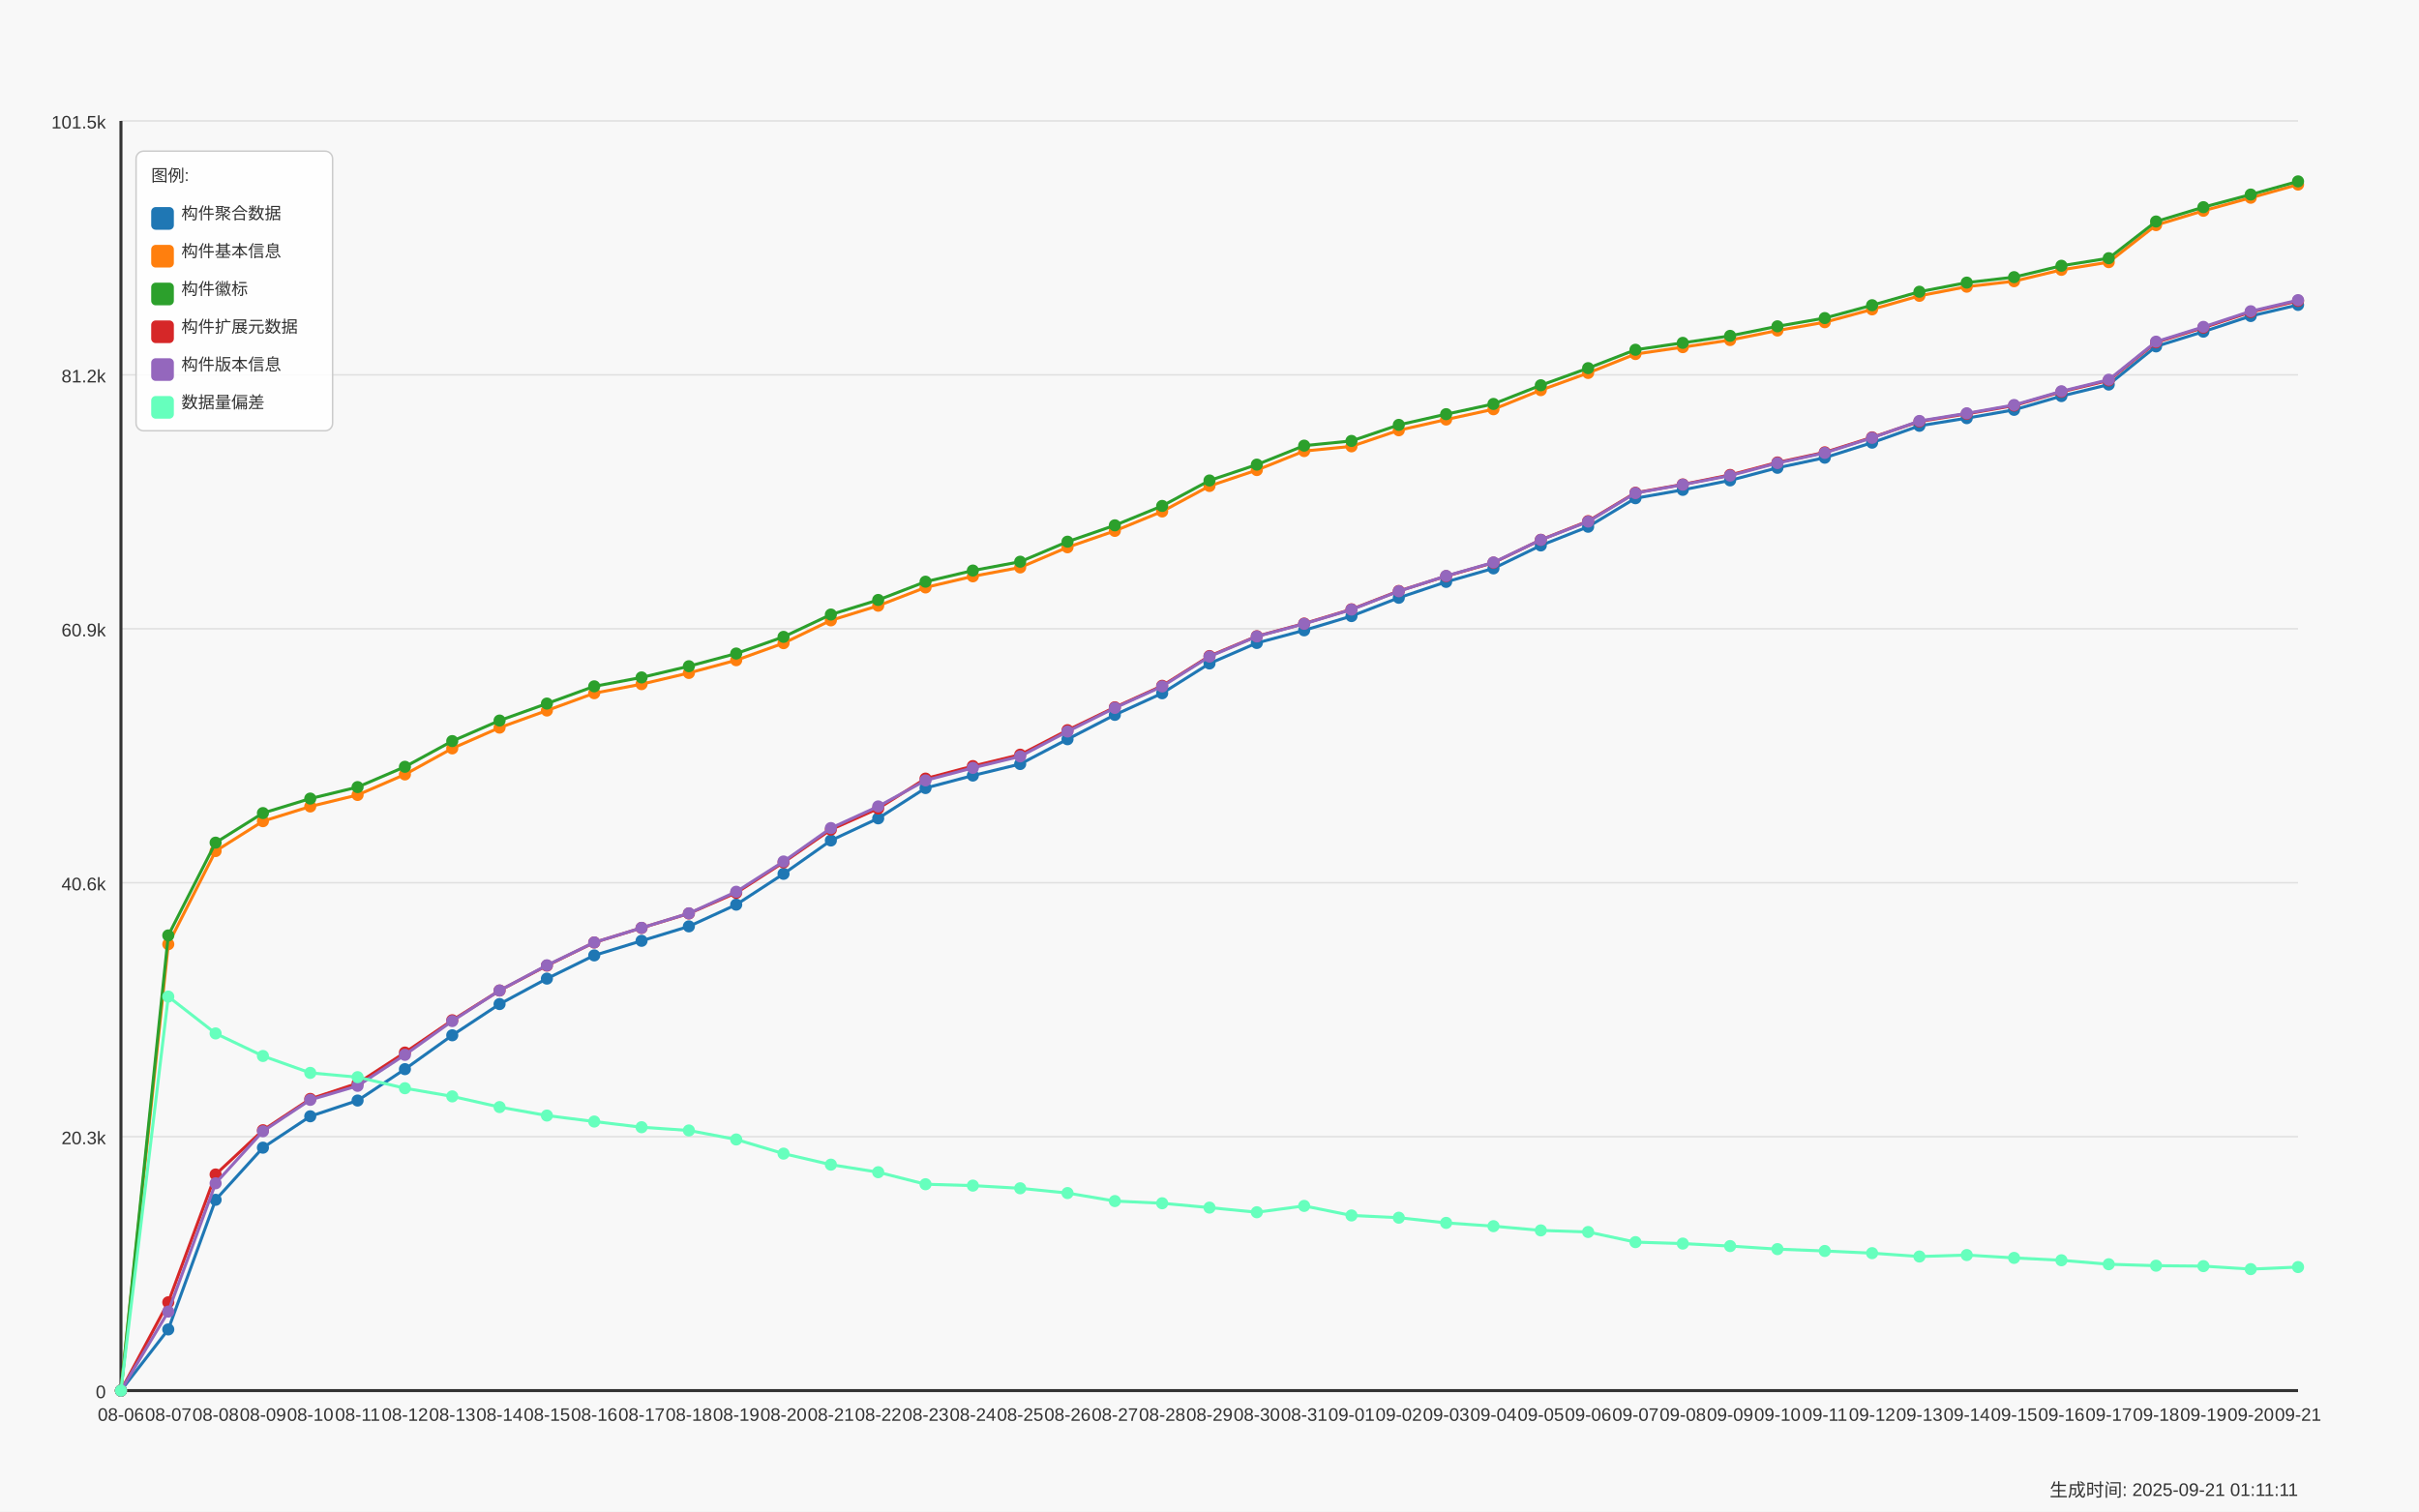
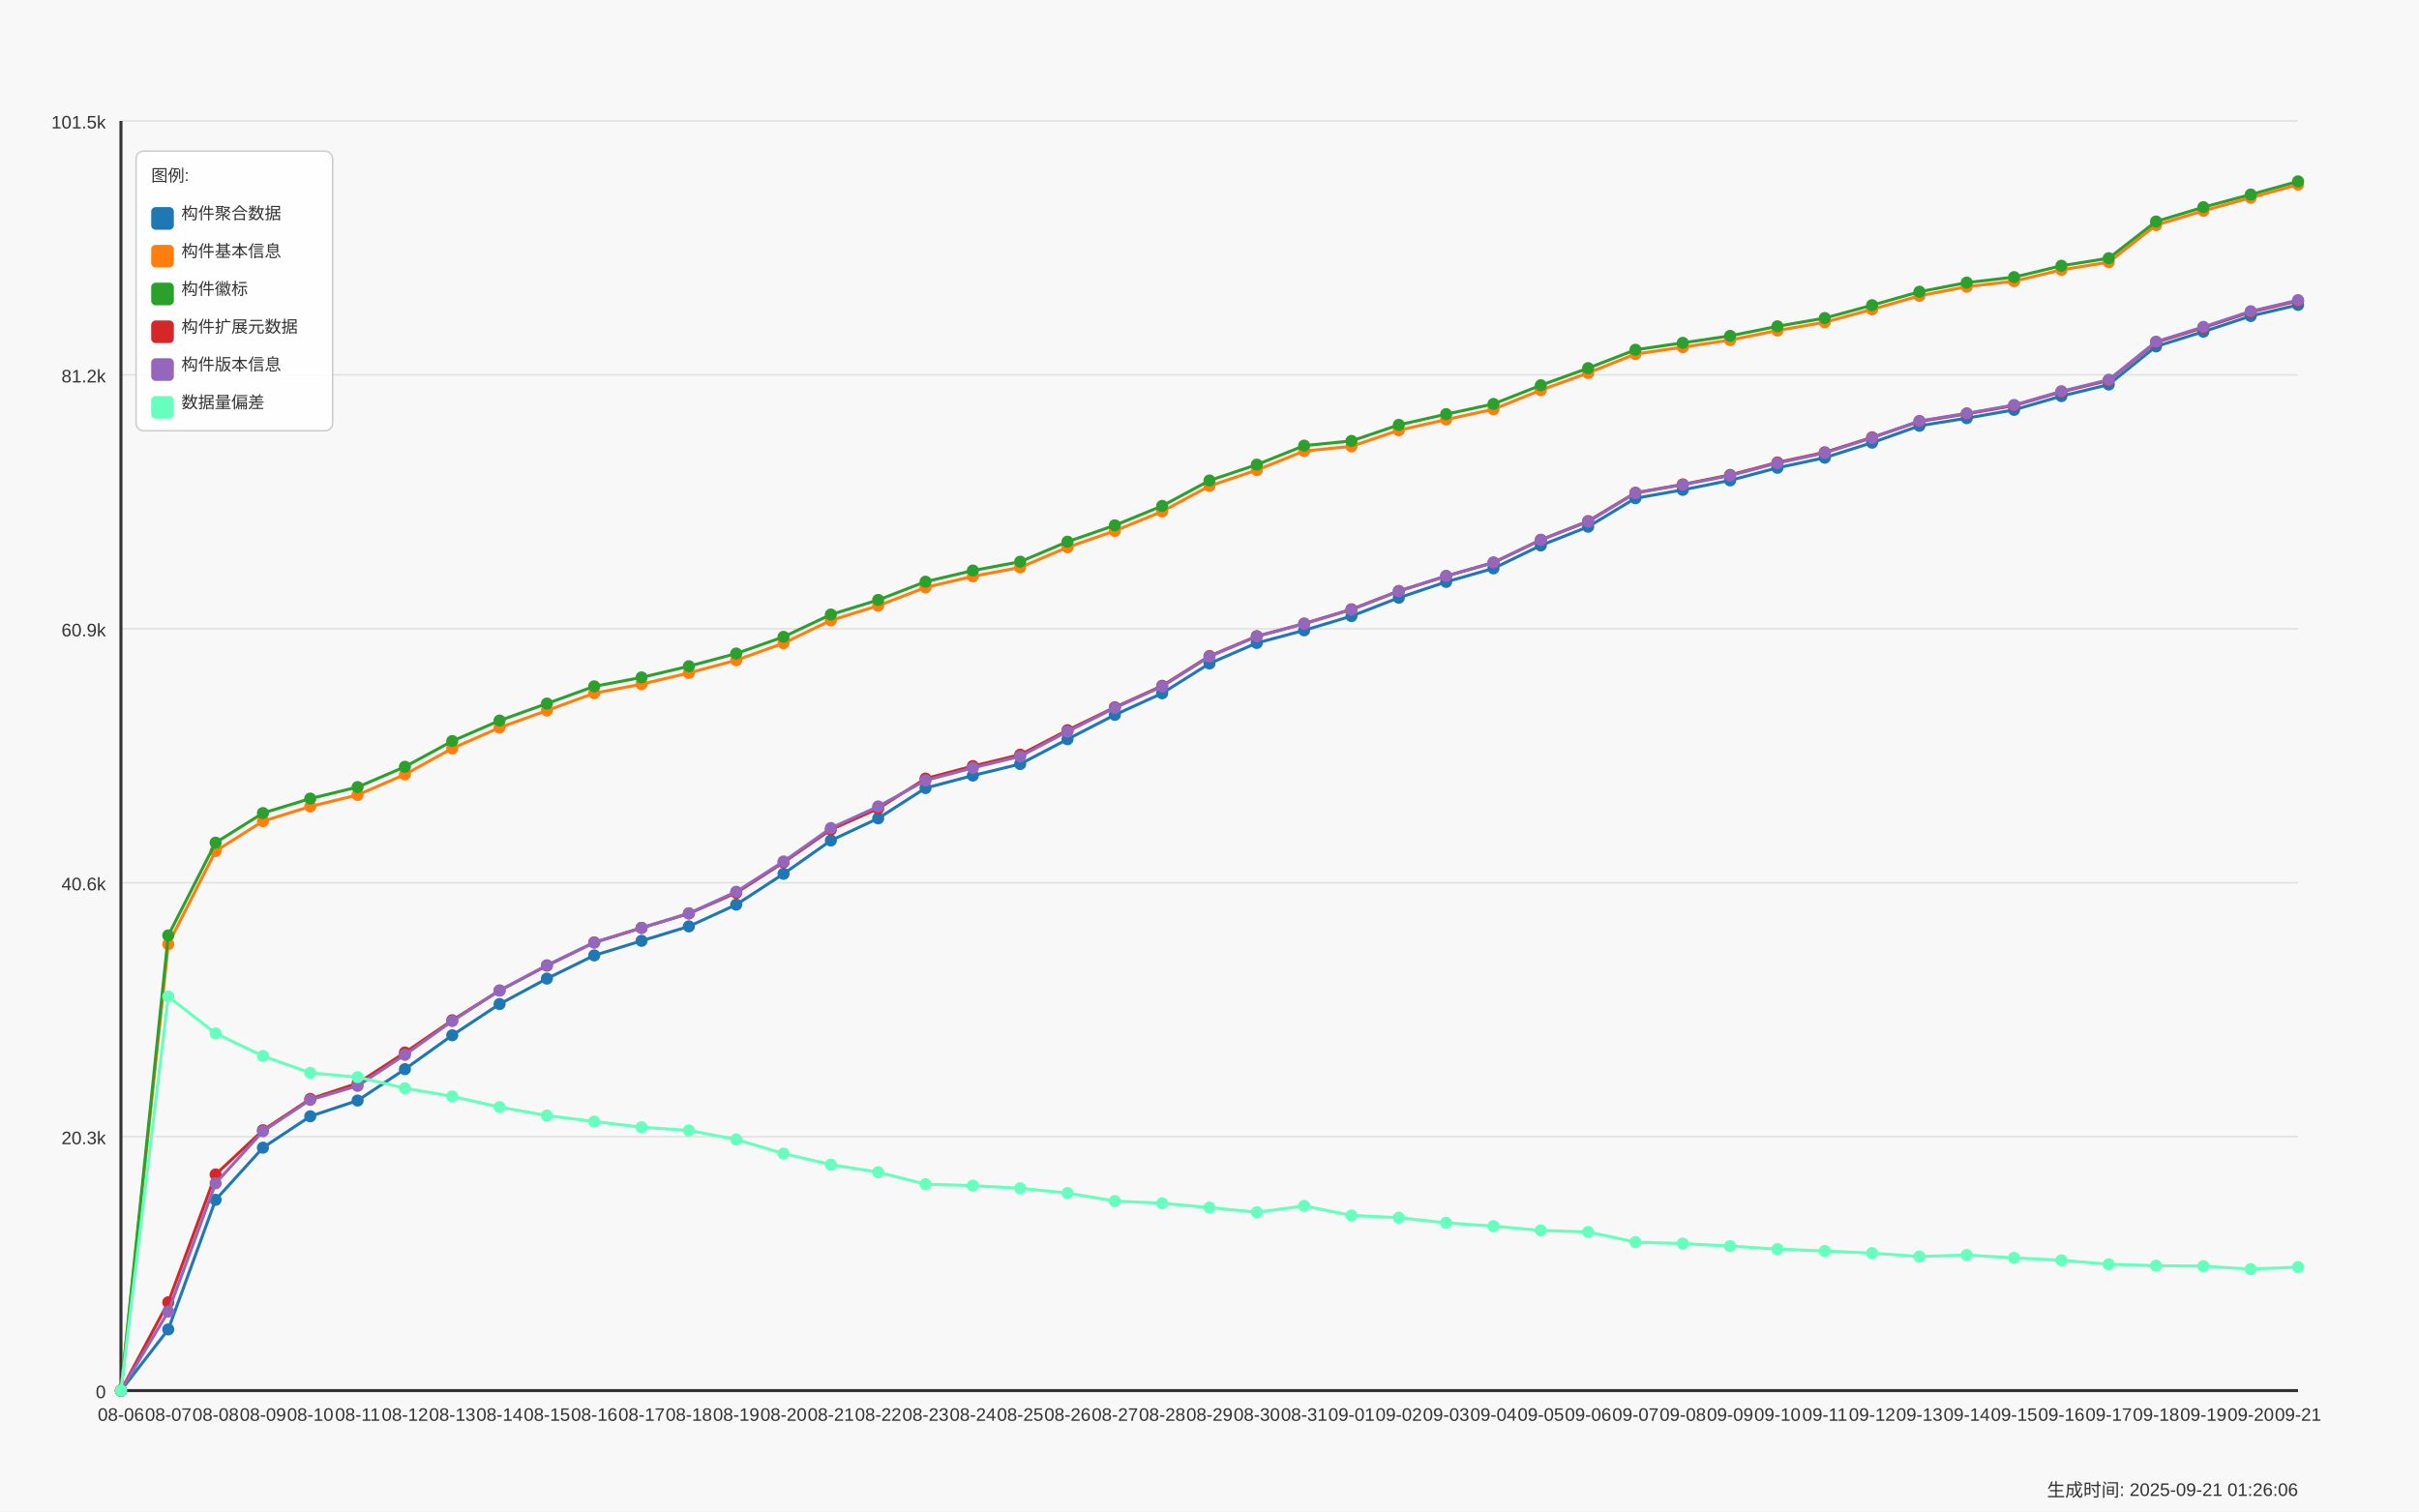
<svg xmlns="http://www.w3.org/2000/svg" width="1600" height="1000" viewBox="0 0 1600 1000">
  <style>
  text {
    font-family: Arial, sans-serif;
    font-size: 12px;
    fill: #333;
  }
  .axis-label { font-size: 14px; }
  .title { font-size: 18px; font-weight: bold; }
  .legend-item { font-size: 11px; }
  .legend-box { fill: white; fill-opacity: 0.85; stroke: #cccccc; stroke-width: 1; rx: 5; }
</style>
  <text x="800.0" y="30" text-anchor="middle" class="title">Daily Data Growth Trend</text>
  <text x="800.0" y="980" text-anchor="middle" class="axis-label">Date</text>
  <g transform="rotate(-90)">
    <text x="-500.0" y="20" text-anchor="middle" class="axis-label">Count</text>
  </g>
  <rect x="0" y="0" width="1600" height="1000" fill="#f8f8f8" />
  <line x1="80" y1="920.0" x2="1520" y2="920.0" stroke="#e0e0e0" stroke-width="1" />
  <text x="70" y="925.0" text-anchor="end">0</text>
  <line x1="80" y1="752.0" x2="1520" y2="752.0" stroke="#e0e0e0" stroke-width="1" />
  <text x="70" y="757.0" text-anchor="end">20.3k</text>
  <line x1="80" y1="584.0" x2="1520" y2="584.0" stroke="#e0e0e0" stroke-width="1" />
  <text x="70" y="589.0" text-anchor="end">40.6k</text>
  <line x1="80" y1="416.0" x2="1520" y2="416.0" stroke="#e0e0e0" stroke-width="1" />
  <text x="70" y="421.0" text-anchor="end">60.9k</text>
  <line x1="80" y1="248.0" x2="1520" y2="248.0" stroke="#e0e0e0" stroke-width="1" />
  <text x="70" y="253.0" text-anchor="end">81.2k</text>
  <line x1="80" y1="80.0" x2="1520" y2="80.0" stroke="#e0e0e0" stroke-width="1" />
  <text x="70" y="85.0" text-anchor="end">101.5k</text>
  <line x1="80" y1="80" x2="80" y2="920" stroke="#333333" stroke-width="2" />
  <line x1="80" y1="920" x2="1520" y2="920" stroke="#333333" stroke-width="2" />
  <circle cx="80.0" cy="920.0" r="4" fill="#1f77b4" />
  <circle cx="111.304" cy="879.536" r="4" fill="#1f77b4" />
  <circle cx="142.609" cy="793.781" r="4" fill="#1f77b4" />
  <circle cx="173.913" cy="759.285" r="4" fill="#1f77b4" />
  <circle cx="205.217" cy="738.523" r="4" fill="#1f77b4" />
  <circle cx="236.522" cy="728.1" r="4" fill="#1f77b4" />
  <circle cx="267.826" cy="707.338" r="4" fill="#1f77b4" />
  <circle cx="299.13" cy="684.929" r="4" fill="#1f77b4" />
  <circle cx="330.435" cy="664.275" r="4" fill="#1f77b4" />
  <circle cx="361.739" cy="647.436" r="4" fill="#1f77b4" />
  <circle cx="393.043" cy="632.08" r="4" fill="#1f77b4" />
  <circle cx="424.348" cy="622.428" r="4" fill="#1f77b4" />
  <circle cx="455.652" cy="612.874" r="4" fill="#1f77b4" />
  <circle cx="486.957" cy="598.512" r="4" fill="#1f77b4" />
  <circle cx="518.261" cy="578.114" r="4" fill="#1f77b4" />
  <circle cx="549.565" cy="556.052" r="4" fill="#1f77b4" />
  <circle cx="580.87" cy="541.408" r="4" fill="#1f77b4" />
  <circle cx="612.174" cy="521.366" r="4" fill="#1f77b4" />
  <circle cx="643.478" cy="513.088" r="4" fill="#1f77b4" />
  <circle cx="674.783" cy="505.463" r="4" fill="#1f77b4" />
  <circle cx="706.087" cy="489.064" r="4" fill="#1f77b4" />
  <circle cx="737.391" cy="472.938" r="4" fill="#1f77b4" />
  <circle cx="768.696" cy="458.658" r="4" fill="#1f77b4" />
  <circle cx="800.0" cy="438.947" r="4" fill="#1f77b4" />
  <circle cx="831.304" cy="425.379" r="4" fill="#1f77b4" />
  <circle cx="862.609" cy="417.018" r="4" fill="#1f77b4" />
  <circle cx="893.913" cy="407.589" r="4" fill="#1f77b4" />
  <circle cx="925.217" cy="395.478" r="4" fill="#1f77b4" />
  <circle cx="956.522" cy="384.964" r="4" fill="#1f77b4" />
  <circle cx="987.826" cy="376.032" r="4" fill="#1f77b4" />
  <circle cx="1019.13" cy="360.866" r="4" fill="#1f77b4" />
  <circle cx="1050.435" cy="348.49" r="4" fill="#1f77b4" />
  <circle cx="1081.739" cy="329.615" r="4" fill="#1f77b4" />
  <circle cx="1113.043" cy="324.085" r="4" fill="#1f77b4" />
  <circle cx="1144.348" cy="317.81" r="4" fill="#1f77b4" />
  <circle cx="1175.652" cy="309.491" r="4" fill="#1f77b4" />
  <circle cx="1206.957" cy="302.802" r="4" fill="#1f77b4" />
  <circle cx="1238.261" cy="292.86" r="4" fill="#1f77b4" />
  <circle cx="1269.565" cy="281.709" r="4" fill="#1f77b4" />
  <circle cx="1300.87" cy="276.642" r="4" fill="#1f77b4" />
  <circle cx="1332.174" cy="271.146" r="4" fill="#1f77b4" />
  <circle cx="1363.478" cy="262.048" r="4" fill="#1f77b4" />
  <circle cx="1394.783" cy="254.415" r="4" fill="#1f77b4" />
  <circle cx="1426.087" cy="229.174" r="4" fill="#1f77b4" />
  <circle cx="1457.391" cy="219.423" r="4" fill="#1f77b4" />
  <circle cx="1488.696" cy="209.075" r="4" fill="#1f77b4" />
  <circle cx="1520.0" cy="201.724" r="4" fill="#1f77b4" />
  <path d="M 80.0 920.0 L 111.304 879.536 L 142.609 793.781 L 173.913 759.285 L 205.217 738.523 L 236.522 728.1 L 267.826 707.338 L 299.13 684.929 L 330.435 664.275 L 361.739 647.436 L 393.043 632.08 L 424.348 622.428 L 455.652 612.874 L 486.957 598.512 L 518.261 578.114 L 549.565 556.052 L 580.87 541.408 L 612.174 521.366 L 643.478 513.088 L 674.783 505.463 L 706.087 489.064 L 737.391 472.938 L 768.696 458.658 L 800.0 438.947 L 831.304 425.379 L 862.609 417.018 L 893.913 407.589 L 925.217 395.478 L 956.522 384.964 L 987.826 376.032 L 1019.13 360.866 L 1050.435 348.49 L 1081.739 329.615 L 1113.043 324.085 L 1144.348 317.81 L 1175.652 309.491 L 1206.957 302.802 L 1238.261 292.86 L 1269.565 281.709 L 1300.87 276.642 L 1332.174 271.146 L 1363.478 262.048 L 1394.783 254.415 L 1426.087 229.174 L 1457.391 219.423 L 1488.696 209.075 L 1520.0 201.724" fill="none" stroke="#1f77b4" stroke-width="2" />
  <circle cx="80.0" cy="920.0" r="4" fill="#ff7f0e" />
  <circle cx="111.304" cy="624.663" r="4" fill="#ff7f0e" />
  <circle cx="142.609" cy="563.047" r="4" fill="#ff7f0e" />
  <circle cx="173.913" cy="543.287" r="4" fill="#ff7f0e" />
  <circle cx="205.217" cy="533.552" r="4" fill="#ff7f0e" />
  <circle cx="236.522" cy="525.936" r="4" fill="#ff7f0e" />
  <circle cx="267.826" cy="512.359" r="4" fill="#ff7f0e" />
  <circle cx="299.13" cy="495.132" r="4" fill="#ff7f0e" />
  <circle cx="330.435" cy="481.39" r="4" fill="#ff7f0e" />
  <circle cx="361.739" cy="470.065" r="4" fill="#ff7f0e" />
  <circle cx="393.043" cy="458.608" r="4" fill="#ff7f0e" />
  <circle cx="424.348" cy="452.623" r="4" fill="#ff7f0e" />
  <circle cx="455.652" cy="445.214" r="4" fill="#ff7f0e" />
  <circle cx="486.957" cy="436.786" r="4" fill="#ff7f0e" />
  <circle cx="518.261" cy="425.511" r="4" fill="#ff7f0e" />
  <circle cx="549.565" cy="410.42" r="4" fill="#ff7f0e" />
  <circle cx="580.87" cy="400.734" r="4" fill="#ff7f0e" />
  <circle cx="612.174" cy="388.64" r="4" fill="#ff7f0e" />
  <circle cx="643.478" cy="381.28" r="4" fill="#ff7f0e" />
  <circle cx="674.783" cy="375.411" r="4" fill="#ff7f0e" />
  <circle cx="706.087" cy="362.075" r="4" fill="#ff7f0e" />
  <circle cx="737.391" cy="351.222" r="4" fill="#ff7f0e" />
  <circle cx="768.696" cy="338.374" r="4" fill="#ff7f0e" />
  <circle cx="800.0" cy="321.519" r="4" fill="#ff7f0e" />
  <circle cx="831.304" cy="310.989" r="4" fill="#ff7f0e" />
  <circle cx="862.609" cy="298.423" r="4" fill="#ff7f0e" />
  <circle cx="893.913" cy="295.302" r="4" fill="#ff7f0e" />
  <circle cx="925.217" cy="284.672" r="4" fill="#ff7f0e" />
  <circle cx="956.522" cy="277.561" r="4" fill="#ff7f0e" />
  <circle cx="987.826" cy="270.756" r="4" fill="#ff7f0e" />
  <circle cx="1019.13" cy="258.107" r="4" fill="#ff7f0e" />
  <circle cx="1050.435" cy="246.749" r="4" fill="#ff7f0e" />
  <circle cx="1081.739" cy="234.232" r="4" fill="#ff7f0e" />
  <circle cx="1113.043" cy="229.663" r="4" fill="#ff7f0e" />
  <circle cx="1144.348" cy="224.977" r="4" fill="#ff7f0e" />
  <circle cx="1175.652" cy="218.661" r="4" fill="#ff7f0e" />
  <circle cx="1206.957" cy="213.181" r="4" fill="#ff7f0e" />
  <circle cx="1238.261" cy="204.679" r="4" fill="#ff7f0e" />
  <circle cx="1269.565" cy="195.713" r="4" fill="#ff7f0e" />
  <circle cx="1300.87" cy="189.67" r="4" fill="#ff7f0e" />
  <circle cx="1332.174" cy="186.053" r="4" fill="#ff7f0e" />
  <circle cx="1363.478" cy="178.519" r="4" fill="#ff7f0e" />
  <circle cx="1394.783" cy="173.428" r="4" fill="#ff7f0e" />
  <circle cx="1426.087" cy="148.933" r="4" fill="#ff7f0e" />
  <circle cx="1457.391" cy="139.446" r="4" fill="#ff7f0e" />
  <circle cx="1488.696" cy="130.828" r="4" fill="#ff7f0e" />
  <circle cx="1520.0" cy="122.111" r="4" fill="#ff7f0e" />
  <path d="M 80.0 920.0 L 111.304 624.663 L 142.609 563.047 L 173.913 543.287 L 205.217 533.552 L 236.522 525.936 L 267.826 512.359 L 299.13 495.132 L 330.435 481.39 L 361.739 470.065 L 393.043 458.608 L 424.348 452.623 L 455.652 445.214 L 486.957 436.786 L 518.261 425.511 L 549.565 410.42 L 580.87 400.734 L 612.174 388.64 L 643.478 381.28 L 674.783 375.411 L 706.087 362.075 L 737.391 351.222 L 768.696 338.374 L 800.0 321.519 L 831.304 310.989 L 862.609 298.423 L 893.913 295.302 L 925.217 284.672 L 956.522 277.561 L 987.826 270.756 L 1019.13 258.107 L 1050.435 246.749 L 1081.739 234.232 L 1113.043 229.663 L 1144.348 224.977 L 1175.652 218.661 L 1206.957 213.181 L 1238.261 204.679 L 1269.565 195.713 L 1300.87 189.67 L 1332.174 186.053 L 1363.478 178.519 L 1394.783 173.428 L 1426.087 148.933 L 1457.391 139.446 L 1488.696 130.828 L 1520.0 122.111" fill="none" stroke="#ff7f0e" stroke-width="2" />
  <circle cx="80.0" cy="920.0" r="4" fill="#2ca02c" />
  <circle cx="111.304" cy="618.86" r="4" fill="#2ca02c" />
  <circle cx="142.609" cy="557.484" r="4" fill="#2ca02c" />
  <circle cx="173.913" cy="537.914" r="4" fill="#2ca02c" />
  <circle cx="205.217" cy="528.328" r="4" fill="#2ca02c" />
  <circle cx="236.522" cy="520.728" r="4" fill="#2ca02c" />
  <circle cx="267.826" cy="507.293" r="4" fill="#2ca02c" />
  <circle cx="299.13" cy="490.289" r="4" fill="#2ca02c" />
  <circle cx="330.435" cy="476.704" r="4" fill="#2ca02c" />
  <circle cx="361.739" cy="465.471" r="4" fill="#2ca02c" />
  <circle cx="393.043" cy="454.071" r="4" fill="#2ca02c" />
  <circle cx="424.348" cy="448.177" r="4" fill="#2ca02c" />
  <circle cx="455.652" cy="440.768" r="4" fill="#2ca02c" />
  <circle cx="486.957" cy="432.366" r="4" fill="#2ca02c" />
  <circle cx="518.261" cy="421.339" r="4" fill="#2ca02c" />
  <circle cx="549.565" cy="406.571" r="4" fill="#2ca02c" />
  <circle cx="580.87" cy="396.926" r="4" fill="#2ca02c" />
  <circle cx="612.174" cy="384.84" r="4" fill="#2ca02c" />
  <circle cx="643.478" cy="377.472" r="4" fill="#2ca02c" />
  <circle cx="674.783" cy="371.619" r="4" fill="#2ca02c" />
  <circle cx="706.087" cy="358.374" r="4" fill="#2ca02c" />
  <circle cx="737.391" cy="347.546" r="4" fill="#2ca02c" />
  <circle cx="768.696" cy="334.715" r="4" fill="#2ca02c" />
  <circle cx="800.0" cy="317.885" r="4" fill="#2ca02c" />
  <circle cx="831.304" cy="307.388" r="4" fill="#2ca02c" />
  <circle cx="862.609" cy="294.83" r="4" fill="#2ca02c" />
  <circle cx="893.913" cy="291.717" r="4" fill="#2ca02c" />
  <circle cx="925.217" cy="281.096" r="4" fill="#2ca02c" />
  <circle cx="956.522" cy="274.01" r="4" fill="#2ca02c" />
  <circle cx="987.826" cy="267.246" r="4" fill="#2ca02c" />
  <circle cx="1019.13" cy="254.887" r="4" fill="#2ca02c" />
  <circle cx="1050.435" cy="243.562" r="4" fill="#2ca02c" />
  <circle cx="1081.739" cy="231.393" r="4" fill="#2ca02c" />
  <circle cx="1113.043" cy="226.823" r="4" fill="#2ca02c" />
  <circle cx="1144.348" cy="222.196" r="4" fill="#2ca02c" />
  <circle cx="1175.652" cy="215.888" r="4" fill="#2ca02c" />
  <circle cx="1206.957" cy="210.432" r="4" fill="#2ca02c" />
  <circle cx="1238.261" cy="201.931" r="4" fill="#2ca02c" />
  <circle cx="1269.565" cy="193.006" r="4" fill="#2ca02c" />
  <circle cx="1300.87" cy="186.972" r="4" fill="#2ca02c" />
  <circle cx="1332.174" cy="183.354" r="4" fill="#2ca02c" />
  <circle cx="1363.478" cy="175.829" r="4" fill="#2ca02c" />
  <circle cx="1394.783" cy="170.821" r="4" fill="#2ca02c" />
  <circle cx="1426.087" cy="146.54" r="4" fill="#2ca02c" />
  <circle cx="1457.391" cy="137.07" r="4" fill="#2ca02c" />
  <circle cx="1488.696" cy="128.709" r="4" fill="#2ca02c" />
  <circle cx="1520.0" cy="120" r="4" fill="#2ca02c" />
  <path d="M 80.0 920.0 L 111.304 618.86 L 142.609 557.484 L 173.913 537.914 L 205.217 528.328 L 236.522 520.728 L 267.826 507.293 L 299.13 490.289 L 330.435 476.704 L 361.739 465.471 L 393.043 454.071 L 424.348 448.177 L 455.652 440.768 L 486.957 432.366 L 518.261 421.339 L 549.565 406.571 L 580.87 396.926 L 612.174 384.84 L 643.478 377.472 L 674.783 371.619 L 706.087 358.374 L 737.391 347.546 L 768.696 334.715 L 800.0 317.885 L 831.304 307.388 L 862.609 294.83 L 893.913 291.717 L 925.217 281.096 L 956.522 274.01 L 987.826 267.246 L 1019.13 254.887 L 1050.435 243.562 L 1081.739 231.393 L 1113.043 226.823 L 1144.348 222.196 L 1175.652 215.888 L 1206.957 210.432 L 1238.261 201.931 L 1269.565 193.006 L 1300.87 186.972 L 1332.174 183.354 L 1363.478 175.829 L 1394.783 170.821 L 1426.087 146.54 L 1457.391 137.07 L 1488.696 128.709 L 1520.0 120" fill="none" stroke="#2ca02c" stroke-width="2" />
  <circle cx="80.0" cy="920.0" r="4" fill="#d62728" />
  <circle cx="111.304" cy="861.572" r="4" fill="#d62728" />
  <circle cx="142.609" cy="777.009" r="4" fill="#d62728" />
  <circle cx="173.913" cy="747.745" r="4" fill="#d62728" />
  <circle cx="205.217" cy="727.024" r="4" fill="#d62728" />
  <circle cx="236.522" cy="716.693" r="4" fill="#d62728" />
  <circle cx="267.826" cy="696.353" r="4" fill="#d62728" />
  <circle cx="299.13" cy="674.987" r="4" fill="#d62728" />
  <circle cx="330.435" cy="655.317" r="4" fill="#d62728" />
  <circle cx="361.739" cy="638.835" r="4" fill="#d62728" />
  <circle cx="393.043" cy="623.529" r="4" fill="#d62728" />
  <circle cx="424.348" cy="613.893" r="4" fill="#d62728" />
  <circle cx="455.652" cy="604.348" r="4" fill="#d62728" />
  <circle cx="486.957" cy="590.697" r="4" fill="#d62728" />
  <circle cx="518.261" cy="570.539" r="4" fill="#d62728" />
  <circle cx="549.565" cy="548.85" r="4" fill="#d62728" />
  <circle cx="580.87" cy="534.901" r="4" fill="#d62728" />
  <circle cx="612.174" cy="515.108" r="4" fill="#d62728" />
  <circle cx="643.478" cy="506.829" r="4" fill="#d62728" />
  <circle cx="674.783" cy="499.288" r="4" fill="#d62728" />
  <circle cx="706.087" cy="483.087" r="4" fill="#d62728" />
  <circle cx="737.391" cy="467.938" r="4" fill="#d62728" />
  <circle cx="768.696" cy="453.716" r="4" fill="#d62728" />
  <circle cx="800.0" cy="434.021" r="4" fill="#d62728" />
  <circle cx="831.304" cy="420.9" r="4" fill="#d62728" />
  <circle cx="862.609" cy="412.539" r="4" fill="#d62728" />
  <circle cx="893.913" cy="403.102" r="4" fill="#d62728" />
  <circle cx="925.217" cy="390.991" r="4" fill="#d62728" />
  <circle cx="956.522" cy="381.181" r="4" fill="#d62728" />
  <circle cx="987.826" cy="372.265" r="4" fill="#d62728" />
  <circle cx="1019.13" cy="357.132" r="4" fill="#d62728" />
  <circle cx="1050.435" cy="344.765" r="4" fill="#d62728" />
  <circle cx="1081.739" cy="325.989" r="4" fill="#d62728" />
  <circle cx="1113.043" cy="320.484" r="4" fill="#d62728" />
  <circle cx="1144.348" cy="314.209" r="4" fill="#d62728" />
  <circle cx="1175.652" cy="305.948" r="4" fill="#d62728" />
  <circle cx="1206.957" cy="299.25" r="4" fill="#d62728" />
  <circle cx="1238.261" cy="289.358" r="4" fill="#d62728" />
  <circle cx="1269.565" cy="278.828" r="4" fill="#d62728" />
  <circle cx="1300.87" cy="273.786" r="4" fill="#d62728" />
  <circle cx="1332.174" cy="268.289" r="4" fill="#d62728" />
  <circle cx="1363.478" cy="259.216" r="4" fill="#d62728" />
  <circle cx="1394.783" cy="251.658" r="4" fill="#d62728" />
  <circle cx="1426.087" cy="226.492" r="4" fill="#d62728" />
  <circle cx="1457.391" cy="216.765" r="4" fill="#d62728" />
  <circle cx="1488.696" cy="206.417" r="4" fill="#d62728" />
  <circle cx="1520.0" cy="199.058" r="4" fill="#d62728" />
  <path d="M 80.0 920.0 L 111.304 861.572 L 142.609 777.009 L 173.913 747.745 L 205.217 727.024 L 236.522 716.693 L 267.826 696.353 L 299.13 674.987 L 330.435 655.317 L 361.739 638.835 L 393.043 623.529 L 424.348 613.893 L 455.652 604.348 L 486.957 590.697 L 518.261 570.539 L 549.565 548.85 L 580.87 534.901 L 612.174 515.108 L 643.478 506.829 L 674.783 499.288 L 706.087 483.087 L 737.391 467.938 L 768.696 453.716 L 800.0 434.021 L 831.304 420.9 L 862.609 412.539 L 893.913 403.102 L 925.217 390.991 L 956.522 381.181 L 987.826 372.265 L 1019.13 357.132 L 1050.435 344.765 L 1081.739 325.989 L 1113.043 320.484 L 1144.348 314.209 L 1175.652 305.948 L 1206.957 299.25 L 1238.261 289.358 L 1269.565 278.828 L 1300.87 273.786 L 1332.174 268.289 L 1363.478 259.216 L 1394.783 251.658 L 1426.087 226.492 L 1457.391 216.765 L 1488.696 206.417 L 1520.0 199.058" fill="none" stroke="#d62728" stroke-width="2" />
  <circle cx="80.0" cy="920.0" r="4" fill="#9467bd" />
  <circle cx="111.304" cy="867.739" r="4" fill="#9467bd" />
  <circle cx="142.609" cy="782.853" r="4" fill="#9467bd" />
  <circle cx="173.913" cy="748.44" r="4" fill="#9467bd" />
  <circle cx="205.217" cy="727.653" r="4" fill="#9467bd" />
  <circle cx="236.522" cy="718.382" r="4" fill="#9467bd" />
  <circle cx="267.826" cy="697.868" r="4" fill="#9467bd" />
  <circle cx="299.13" cy="675.516" r="4" fill="#9467bd" />
  <circle cx="330.435" cy="655.293" r="4" fill="#9467bd" />
  <circle cx="361.739" cy="638.628" r="4" fill="#9467bd" />
  <circle cx="393.043" cy="623.496" r="4" fill="#9467bd" />
  <circle cx="424.348" cy="613.851" r="4" fill="#9467bd" />
  <circle cx="455.652" cy="604.24" r="4" fill="#9467bd" />
  <circle cx="486.957" cy="589.96" r="4" fill="#9467bd" />
  <circle cx="518.261" cy="569.951" r="4" fill="#9467bd" />
  <circle cx="549.565" cy="547.84" r="4" fill="#9467bd" />
  <circle cx="580.87" cy="533.51" r="4" fill="#9467bd" />
  <circle cx="612.174" cy="516.308" r="4" fill="#9467bd" />
  <circle cx="643.478" cy="508.021" r="4" fill="#9467bd" />
  <circle cx="674.783" cy="500.397" r="4" fill="#9467bd" />
  <circle cx="706.087" cy="483.956" r="4" fill="#9467bd" />
  <circle cx="737.391" cy="468.335" r="4" fill="#9467bd" />
  <circle cx="768.696" cy="454.129" r="4" fill="#9467bd" />
  <circle cx="800.0" cy="434.361" r="4" fill="#9467bd" />
  <circle cx="831.304" cy="421.049" r="4" fill="#9467bd" />
  <circle cx="862.609" cy="412.713" r="4" fill="#9467bd" />
  <circle cx="893.913" cy="403.276" r="4" fill="#9467bd" />
  <circle cx="925.217" cy="391.148" r="4" fill="#9467bd" />
  <circle cx="956.522" cy="381.015" r="4" fill="#9467bd" />
  <circle cx="987.826" cy="372.1" r="4" fill="#9467bd" />
  <circle cx="1019.13" cy="357.174" r="4" fill="#9467bd" />
  <circle cx="1050.435" cy="345.087" r="4" fill="#9467bd" />
  <circle cx="1081.739" cy="326.205" r="4" fill="#9467bd" />
  <circle cx="1113.043" cy="320.65" r="4" fill="#9467bd" />
  <circle cx="1144.348" cy="314.632" r="4" fill="#9467bd" />
  <circle cx="1175.652" cy="306.345" r="4" fill="#9467bd" />
  <circle cx="1206.957" cy="299.623" r="4" fill="#9467bd" />
  <circle cx="1238.261" cy="289.656" r="4" fill="#9467bd" />
  <circle cx="1269.565" cy="278.505" r="4" fill="#9467bd" />
  <circle cx="1300.87" cy="273.439" r="4" fill="#9467bd" />
  <circle cx="1332.174" cy="267.942" r="4" fill="#9467bd" />
  <circle cx="1363.478" cy="258.86" r="4" fill="#9467bd" />
  <circle cx="1394.783" cy="251.211" r="4" fill="#9467bd" />
  <circle cx="1426.087" cy="226.037" r="4" fill="#9467bd" />
  <circle cx="1457.391" cy="216.26" r="4" fill="#9467bd" />
  <circle cx="1488.696" cy="205.921" r="4" fill="#9467bd" />
  <circle cx="1520.0" cy="198.561" r="4" fill="#9467bd" />
  <path d="M 80.0 920.0 L 111.304 867.739 L 142.609 782.853 L 173.913 748.44 L 205.217 727.653 L 236.522 718.382 L 267.826 697.868 L 299.13 675.516 L 330.435 655.293 L 361.739 638.628 L 393.043 623.496 L 424.348 613.851 L 455.652 604.24 L 486.957 589.96 L 518.261 569.951 L 549.565 547.84 L 580.87 533.51 L 612.174 516.308 L 643.478 508.021 L 674.783 500.397 L 706.087 483.956 L 737.391 468.335 L 768.696 454.129 L 800.0 434.361 L 831.304 421.049 L 862.609 412.713 L 893.913 403.276 L 925.217 391.148 L 956.522 381.015 L 987.826 372.1 L 1019.13 357.174 L 1050.435 345.087 L 1081.739 326.205 L 1113.043 320.65 L 1144.348 314.632 L 1175.652 306.345 L 1206.957 299.623 L 1238.261 289.656 L 1269.565 278.505 L 1300.87 273.439 L 1332.174 267.942 L 1363.478 258.86 L 1394.783 251.211 L 1426.087 226.037 L 1457.391 216.26 L 1488.696 205.921 L 1520.0 198.561" fill="none" stroke="#9467bd" stroke-width="2" />
  <circle cx="80.0" cy="920.0" r="4" fill="#66ffbd" />
  <circle cx="111.304" cy="659.324" r="4" fill="#66ffbd" />
  <circle cx="142.609" cy="683.704" r="4" fill="#66ffbd" />
  <circle cx="173.913" cy="698.63" r="4" fill="#66ffbd" />
  <circle cx="205.217" cy="709.805" r="4" fill="#66ffbd" />
  <circle cx="236.522" cy="712.628" r="4" fill="#66ffbd" />
  <circle cx="267.826" cy="719.954" r="4" fill="#66ffbd" />
  <circle cx="299.13" cy="725.36" r="4" fill="#66ffbd" />
  <circle cx="330.435" cy="732.43" r="4" fill="#66ffbd" />
  <circle cx="361.739" cy="738.034" r="4" fill="#66ffbd" />
  <circle cx="393.043" cy="741.991" r="4" fill="#66ffbd" />
  <circle cx="424.348" cy="745.75" r="4" fill="#66ffbd" />
  <circle cx="455.652" cy="747.894" r="4" fill="#66ffbd" />
  <circle cx="486.957" cy="753.854" r="4" fill="#66ffbd" />
  <circle cx="518.261" cy="763.225" r="4" fill="#66ffbd" />
  <circle cx="549.565" cy="770.518" r="4" fill="#66ffbd" />
  <circle cx="580.87" cy="775.519" r="4" fill="#66ffbd" />
  <circle cx="612.174" cy="783.474" r="4" fill="#66ffbd" />
  <circle cx="643.478" cy="784.385" r="4" fill="#66ffbd" />
  <circle cx="674.783" cy="786.156" r="4" fill="#66ffbd" />
  <circle cx="706.087" cy="789.31" r="4" fill="#66ffbd" />
  <circle cx="737.391" cy="794.608" r="4" fill="#66ffbd" />
  <circle cx="768.696" cy="796.057" r="4" fill="#66ffbd" />
  <circle cx="800.0" cy="798.938" r="4" fill="#66ffbd" />
  <circle cx="831.304" cy="802.009" r="4" fill="#66ffbd" />
  <circle cx="862.609" cy="797.812" r="4" fill="#66ffbd" />
  <circle cx="893.913" cy="804.128" r="4" fill="#66ffbd" />
  <circle cx="925.217" cy="805.618" r="4" fill="#66ffbd" />
  <circle cx="956.522" cy="809.046" r="4" fill="#66ffbd" />
  <circle cx="987.826" cy="811.215" r="4" fill="#66ffbd" />
  <circle cx="1019.13" cy="814.021" r="4" fill="#66ffbd" />
  <circle cx="1050.435" cy="815.072" r="4" fill="#66ffbd" />
  <circle cx="1081.739" cy="821.778" r="4" fill="#66ffbd" />
  <circle cx="1113.043" cy="822.738" r="4" fill="#66ffbd" />
  <circle cx="1144.348" cy="824.385" r="4" fill="#66ffbd" />
  <circle cx="1175.652" cy="826.397" r="4" fill="#66ffbd" />
  <circle cx="1206.957" cy="827.631" r="4" fill="#66ffbd" />
  <circle cx="1238.261" cy="829.071" r="4" fill="#66ffbd" />
  <circle cx="1269.565" cy="831.298" r="4" fill="#66ffbd" />
  <circle cx="1300.87" cy="830.329" r="4" fill="#66ffbd" />
  <circle cx="1332.174" cy="832.208" r="4" fill="#66ffbd" />
  <circle cx="1363.478" cy="833.781" r="4" fill="#66ffbd" />
  <circle cx="1394.783" cy="836.406" r="4" fill="#66ffbd" />
  <circle cx="1426.087" cy="837.366" r="4" fill="#66ffbd" />
  <circle cx="1457.391" cy="837.647" r="4" fill="#66ffbd" />
  <circle cx="1488.696" cy="839.634" r="4" fill="#66ffbd" />
  <circle cx="1520.0" cy="838.276" r="4" fill="#66ffbd" />
  <path d="M 80.0 920.0 L 111.304 659.324 L 142.609 683.704 L 173.913 698.63 L 205.217 709.805 L 236.522 712.628 L 267.826 719.954 L 299.13 725.36 L 330.435 732.43 L 361.739 738.034 L 393.043 741.991 L 424.348 745.75 L 455.652 747.894 L 486.957 753.854 L 518.261 763.225 L 549.565 770.518 L 580.87 775.519 L 612.174 783.474 L 643.478 784.385 L 674.783 786.156 L 706.087 789.31 L 737.391 794.608 L 768.696 796.057 L 800.0 798.938 L 831.304 802.009 L 862.609 797.812 L 893.913 804.128 L 925.217 805.618 L 956.522 809.046 L 987.826 811.215 L 1019.13 814.021 L 1050.435 815.072 L 1081.739 821.778 L 1113.043 822.738 L 1144.348 824.385 L 1175.652 826.397 L 1206.957 827.631 L 1238.261 829.071 L 1269.565 831.298 L 1300.87 830.329 L 1332.174 832.208 L 1363.478 833.781 L 1394.783 836.406 L 1426.087 837.366 L 1457.391 837.647 L 1488.696 839.634 L 1520.0 838.276" fill="none" stroke="#66ffbd" stroke-width="2" />
  <text x="80.0" y="940" text-anchor="middle">08-06</text>
  <text x="111.304" y="940" text-anchor="middle">08-07</text>
  <text x="142.609" y="940" text-anchor="middle">08-08</text>
  <text x="173.913" y="940" text-anchor="middle">08-09</text>
  <text x="205.217" y="940" text-anchor="middle">08-10</text>
  <text x="236.522" y="940" text-anchor="middle">08-11</text>
  <text x="267.826" y="940" text-anchor="middle">08-12</text>
  <text x="299.13" y="940" text-anchor="middle">08-13</text>
  <text x="330.435" y="940" text-anchor="middle">08-14</text>
  <text x="361.739" y="940" text-anchor="middle">08-15</text>
  <text x="393.043" y="940" text-anchor="middle">08-16</text>
  <text x="424.348" y="940" text-anchor="middle">08-17</text>
  <text x="455.652" y="940" text-anchor="middle">08-18</text>
  <text x="486.957" y="940" text-anchor="middle">08-19</text>
  <text x="518.261" y="940" text-anchor="middle">08-20</text>
  <text x="549.565" y="940" text-anchor="middle">08-21</text>
  <text x="580.87" y="940" text-anchor="middle">08-22</text>
  <text x="612.174" y="940" text-anchor="middle">08-23</text>
  <text x="643.478" y="940" text-anchor="middle">08-24</text>
  <text x="674.783" y="940" text-anchor="middle">08-25</text>
  <text x="706.087" y="940" text-anchor="middle">08-26</text>
  <text x="737.391" y="940" text-anchor="middle">08-27</text>
  <text x="768.696" y="940" text-anchor="middle">08-28</text>
  <text x="800.0" y="940" text-anchor="middle">08-29</text>
  <text x="831.304" y="940" text-anchor="middle">08-30</text>
  <text x="862.609" y="940" text-anchor="middle">08-31</text>
  <text x="893.913" y="940" text-anchor="middle">09-01</text>
  <text x="925.217" y="940" text-anchor="middle">09-02</text>
  <text x="956.522" y="940" text-anchor="middle">09-03</text>
  <text x="987.826" y="940" text-anchor="middle">09-04</text>
  <text x="1019.13" y="940" text-anchor="middle">09-05</text>
  <text x="1050.435" y="940" text-anchor="middle">09-06</text>
  <text x="1081.739" y="940" text-anchor="middle">09-07</text>
  <text x="1113.043" y="940" text-anchor="middle">09-08</text>
  <text x="1144.348" y="940" text-anchor="middle">09-09</text>
  <text x="1175.652" y="940" text-anchor="middle">09-10</text>
  <text x="1206.957" y="940" text-anchor="middle">09-11</text>
  <text x="1238.261" y="940" text-anchor="middle">09-12</text>
  <text x="1269.565" y="940" text-anchor="middle">09-13</text>
  <text x="1300.87" y="940" text-anchor="middle">09-14</text>
  <text x="1332.174" y="940" text-anchor="middle">09-15</text>
  <text x="1363.478" y="940" text-anchor="middle">09-16</text>
  <text x="1394.783" y="940" text-anchor="middle">09-17</text>
  <text x="1426.087" y="940" text-anchor="middle">09-18</text>
  <text x="1457.391" y="940" text-anchor="middle">09-19</text>
  <text x="1488.696" y="940" text-anchor="middle">09-20</text>
  <text x="1520.0" y="940" text-anchor="middle">09-21</text>
  <rect x="90" y="100" width="130" height="185" class="legend-box" />
  <text x="100" y="120" class="legend-item">图例:</text>
  <rect x="100" y="137" width="15" height="15" fill="#1f77b4" rx="3" />
  <text x="120" y="145" class="legend-item">构件聚合数据</text>
  <rect x="100" y="162" width="15" height="15" fill="#ff7f0e" rx="3" />
  <text x="120" y="170" class="legend-item">构件基本信息</text>
  <rect x="100" y="187" width="15" height="15" fill="#2ca02c" rx="3" />
  <text x="120" y="195" class="legend-item">构件徽标</text>
  <rect x="100" y="212" width="15" height="15" fill="#d62728" rx="3" />
  <text x="120" y="220" class="legend-item">构件扩展元数据</text>
  <rect x="100" y="237" width="15" height="15" fill="#9467bd" rx="3" />
  <text x="120" y="245" class="legend-item">构件版本信息</text>
  <rect x="100" y="262" width="15" height="15" fill="#66ffbd" rx="3" />
  <text x="120" y="270" class="legend-item">数据量偏差</text>
-   <text x="1520" y="990" text-anchor="end" font-size="10" fill="#666">生成时间: 2025-09-21 01:11:11</text>
+   <text x="1520" y="990" text-anchor="end" font-size="10" fill="#666">生成时间: 2025-09-21 01:26:06</text>
</svg>
